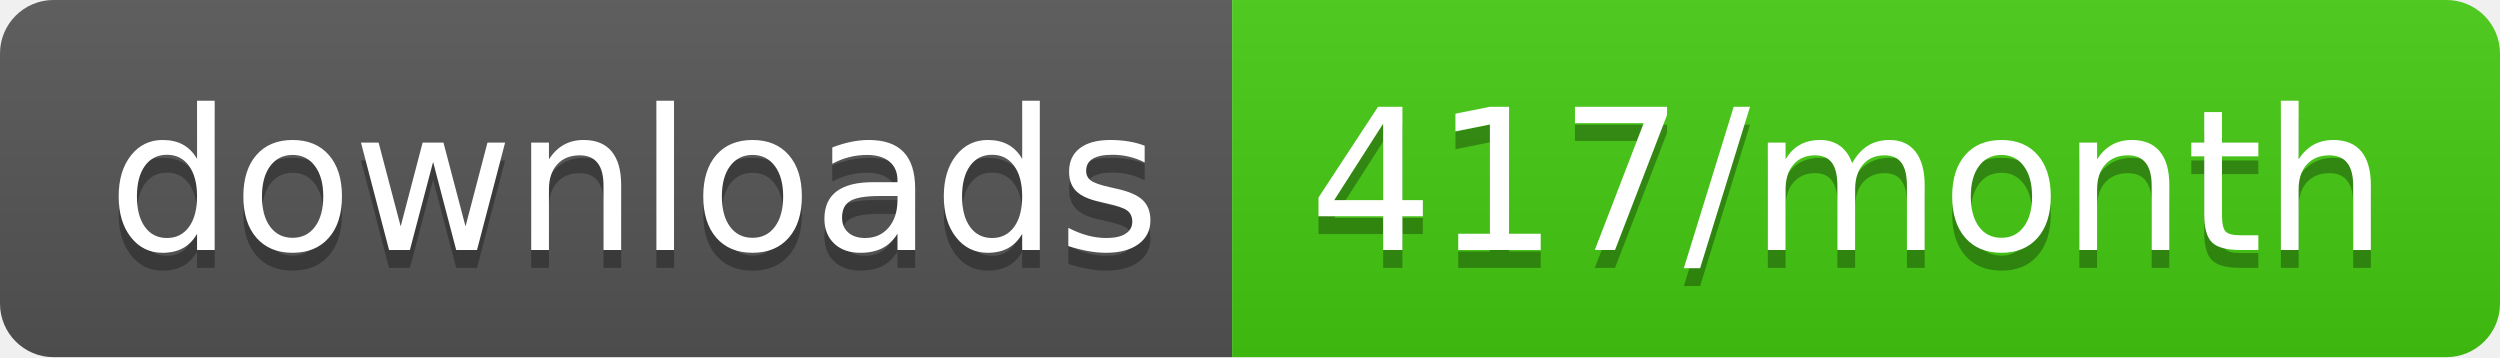
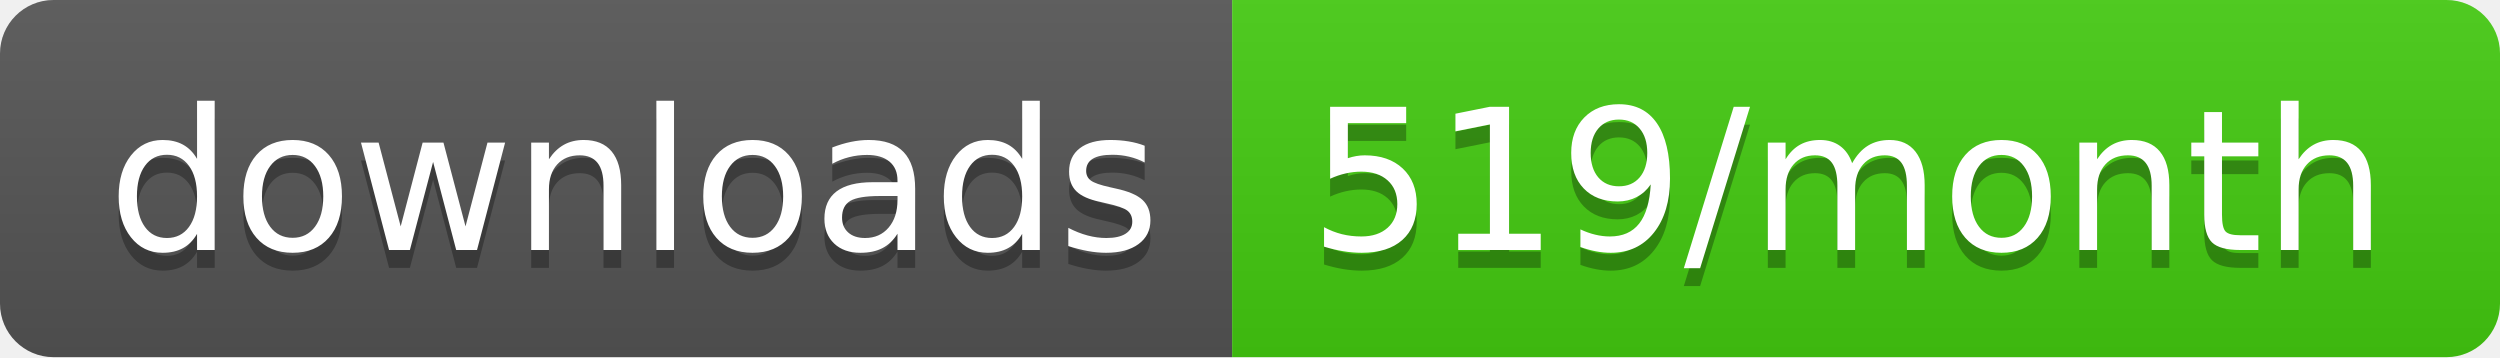
- <svg xmlns="http://www.w3.org/2000/svg" width="140" height="20" role="img" aria-label="downloads: 417/month">
+ <svg xmlns="http://www.w3.org/2000/svg" width="140" height="20" role="img" aria-label="downloads: 519/month">
  <linearGradient id="s" x2="0" y2="100%">
    <stop offset="0" stop-color="#bbb" stop-opacity=".1" />
    <stop offset="1" stop-opacity=".1" />
  </linearGradient>
  <clipPath id="r">
    <rect width="140" height="20" rx="3" fill="#fff" />
  </clipPath>
  <g clip-path="url(#r)">
    <rect width="69" height="20" fill="#555" />
    <rect x="69" width="71" height="20" fill="#4c1" />
    <rect width="140" height="20" fill="url(#s)" />
  </g>
  <g fill="#fff" text-anchor="middle" font-family="Verdana,Geneva,DejaVu Sans,sans-serif" text-rendering="geometricPrecision" font-size="110">
    <text aria-hidden="true" x="355" y="150" fill="#010101" fill-opacity=".3" transform="scale(.1)" textLength="590">downloads</text>
    <text x="355" y="140" transform="scale(.1)" fill="#fff" textLength="590">downloads</text>
-     <text aria-hidden="true" x="1035" y="150" fill="#010101" fill-opacity=".3" transform="scale(.1)" textLength="610">417/month</text>
-     <text x="1035" y="140" transform="scale(.1)" fill="#fff" textLength="610">417/month</text>
+     <text aria-hidden="true" x="1035" y="150" fill="#010101" fill-opacity=".3" transform="scale(.1)" textLength="610">519/month</text>
+     <text x="1035" y="140" transform="scale(.1)" fill="#fff" textLength="610">519/month</text>
  </g>
</svg>
